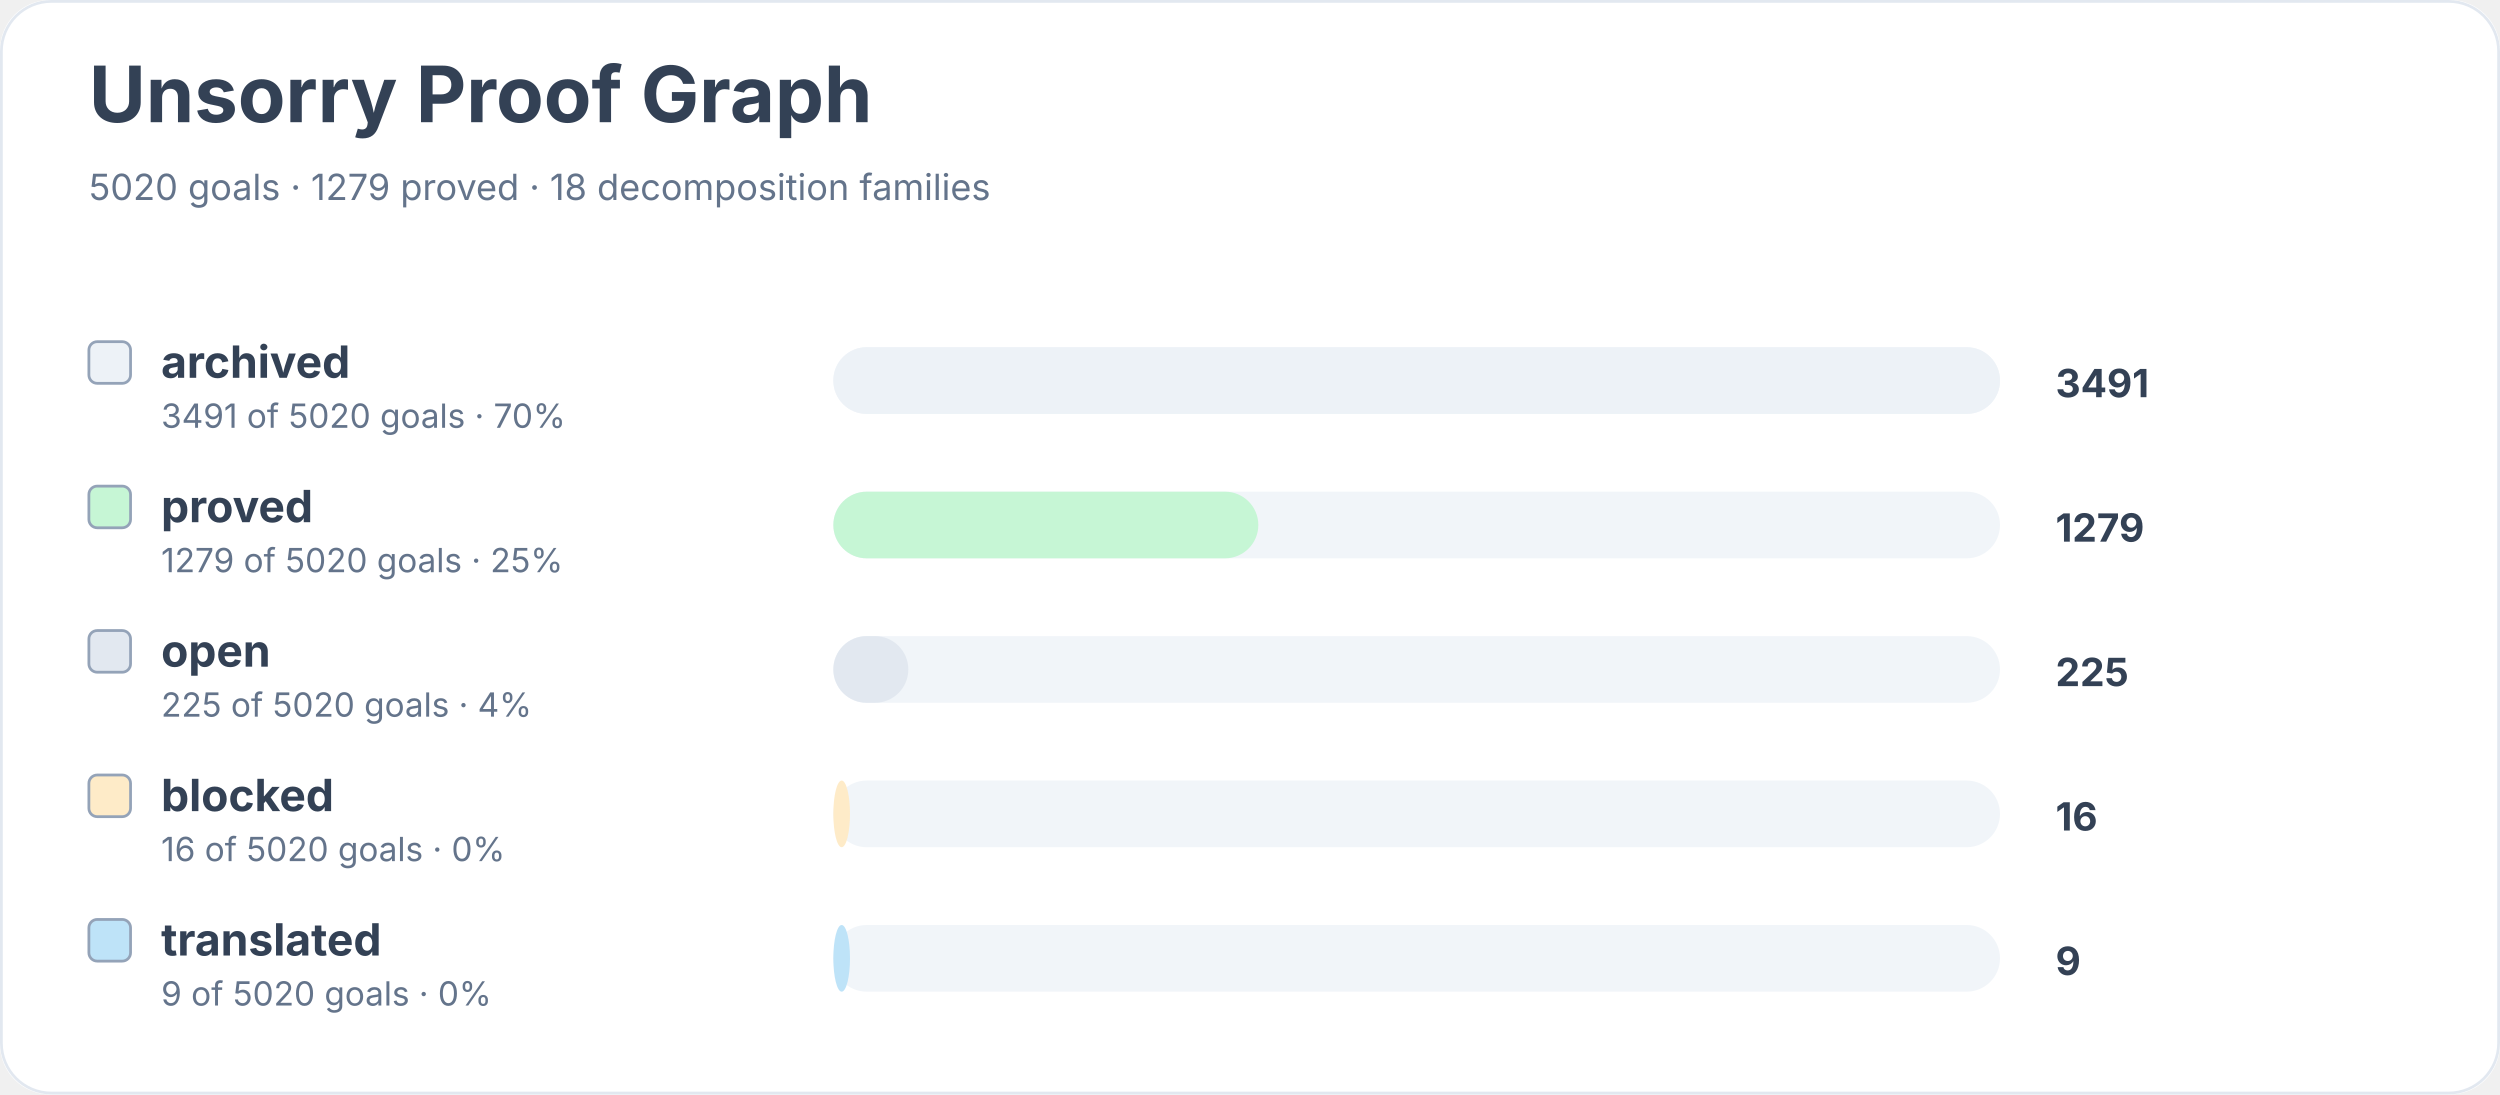
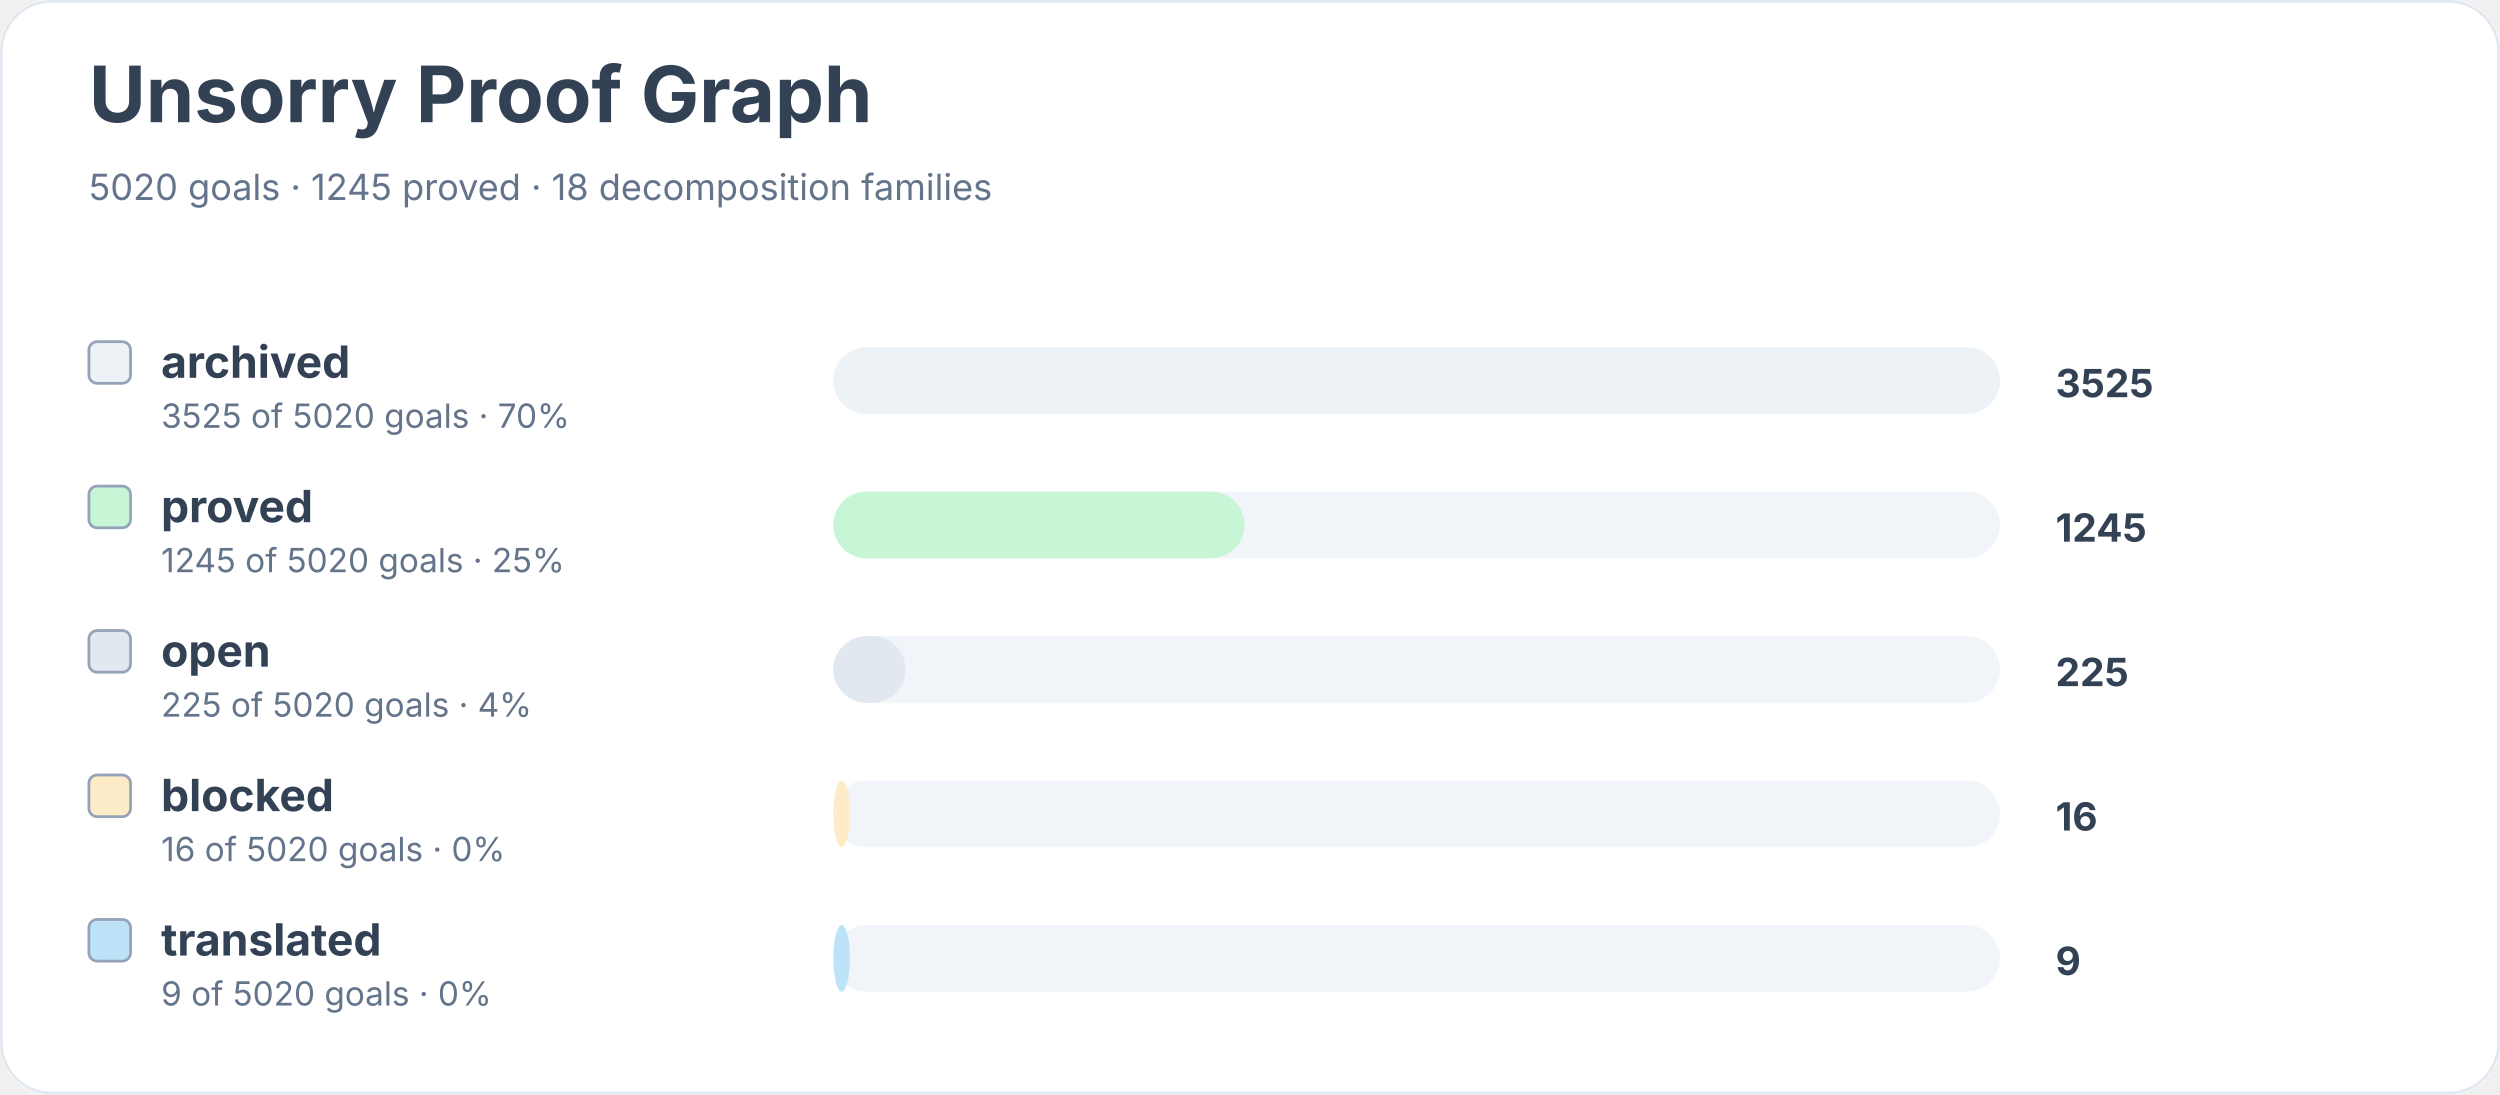
<svg xmlns="http://www.w3.org/2000/svg" width="900" height="394" viewBox="0 0 900 394" role="img" aria-labelledby="title desc">
  <rect width="900" height="100%" rx="18" fill="#ffffff" />
  <rect x="0.5" y="0.5" width="899" height="393" rx="18" fill="none" stroke="#e2e8f0" />
  <text x="32" y="44" font-family="Inter, system-ui, sans-serif" font-size="28" font-weight="700" fill="#334155">Unsorry Proof Graph</text>
-   <text x="32" y="72" font-family="Inter, system-ui, sans-serif" font-size="13" fill="#64748b">5020 goals · 1279 proved · 18 decomposition families</text>
+   <text x="32" y="72" font-family="Inter, system-ui, sans-serif" font-size="13" fill="#64748b">5020 goals · 1245 proved · 18 decomposition families</text>
  <rect x="32" y="123" width="15" height="15" rx="3" fill="#edf2f7" stroke="#94a3b8" />
  <text x="58" y="136" font-family="Inter, system-ui, sans-serif" font-size="16" font-weight="650" fill="#334155">archived</text>
-   <text x="58" y="154" font-family="Inter, system-ui, sans-serif" font-size="12" fill="#64748b">3491 of 5020 goals · 70%</text>
+   <text x="58" y="154" font-family="Inter, system-ui, sans-serif" font-size="12" fill="#64748b">3525 of 5020 goals · 70%</text>
  <rect x="300" y="125" width="420" height="24" rx="12" fill="#f1f5f9" />
  <rect x="300" y="125" width="420" height="24" rx="12" fill="#edf2f7" />
-   <text x="740" y="143" font-family="Inter, system-ui, sans-serif" font-size="14" font-weight="700" fill="#334155">3491</text>
+   <text x="740" y="143" font-family="Inter, system-ui, sans-serif" font-size="14" font-weight="700" fill="#334155">3525</text>
  <rect x="32" y="175" width="15" height="15" rx="3" fill="#c6f6d5" stroke="#94a3b8" />
  <text x="58" y="188" font-family="Inter, system-ui, sans-serif" font-size="16" font-weight="650" fill="#334155">proved</text>
-   <text x="58" y="206" font-family="Inter, system-ui, sans-serif" font-size="12" fill="#64748b">1279 of 5020 goals · 25%</text>
+   <text x="58" y="206" font-family="Inter, system-ui, sans-serif" font-size="12" fill="#64748b">1245 of 5020 goals · 25%</text>
  <rect x="300" y="177" width="420" height="24" rx="12" fill="#f1f5f9" />
-   <rect x="300" y="177" width="153" height="24" rx="12" fill="#c6f6d5" />
-   <text x="740" y="195" font-family="Inter, system-ui, sans-serif" font-size="14" font-weight="700" fill="#334155">1279</text>
+   <rect x="300" y="177" width="148" height="24" rx="12" fill="#c6f6d5" />
+   <text x="740" y="195" font-family="Inter, system-ui, sans-serif" font-size="14" font-weight="700" fill="#334155">1245</text>
  <rect x="32" y="227" width="15" height="15" rx="3" fill="#e2e8f0" stroke="#94a3b8" />
  <text x="58" y="240" font-family="Inter, system-ui, sans-serif" font-size="16" font-weight="650" fill="#334155">open</text>
  <text x="58" y="258" font-family="Inter, system-ui, sans-serif" font-size="12" fill="#64748b">225 of 5020 goals · 4%</text>
  <rect x="300" y="229" width="420" height="24" rx="12" fill="#f1f5f9" />
-   <rect x="300" y="229" width="27" height="24" rx="12" fill="#e2e8f0" />
+   <rect x="300" y="229" width="26" height="24" rx="12" fill="#e2e8f0" />
  <text x="740" y="247" font-family="Inter, system-ui, sans-serif" font-size="14" font-weight="700" fill="#334155">225</text>
  <rect x="32" y="279" width="15" height="15" rx="3" fill="#feebc8" stroke="#94a3b8" />
  <text x="58" y="292" font-family="Inter, system-ui, sans-serif" font-size="16" font-weight="650" fill="#334155">blocked</text>
  <text x="58" y="310" font-family="Inter, system-ui, sans-serif" font-size="12" fill="#64748b">16 of 5020 goals · 0%</text>
  <rect x="300" y="281" width="420" height="24" rx="12" fill="#f1f5f9" />
  <rect x="300" y="281" width="6" height="24" rx="12" fill="#feebc8" />
  <text x="740" y="299" font-family="Inter, system-ui, sans-serif" font-size="14" font-weight="700" fill="#334155">16</text>
  <rect x="32" y="331" width="15" height="15" rx="3" fill="#bee3f8" stroke="#94a3b8" />
  <text x="58" y="344" font-family="Inter, system-ui, sans-serif" font-size="16" font-weight="650" fill="#334155">translated</text>
  <text x="58" y="362" font-family="Inter, system-ui, sans-serif" font-size="12" fill="#64748b">9 of 5020 goals · 0%</text>
  <rect x="300" y="333" width="420" height="24" rx="12" fill="#f1f5f9" />
  <rect x="300" y="333" width="6" height="24" rx="12" fill="#bee3f8" />
  <text x="740" y="351" font-family="Inter, system-ui, sans-serif" font-size="14" font-weight="700" fill="#334155">9</text>
</svg>
